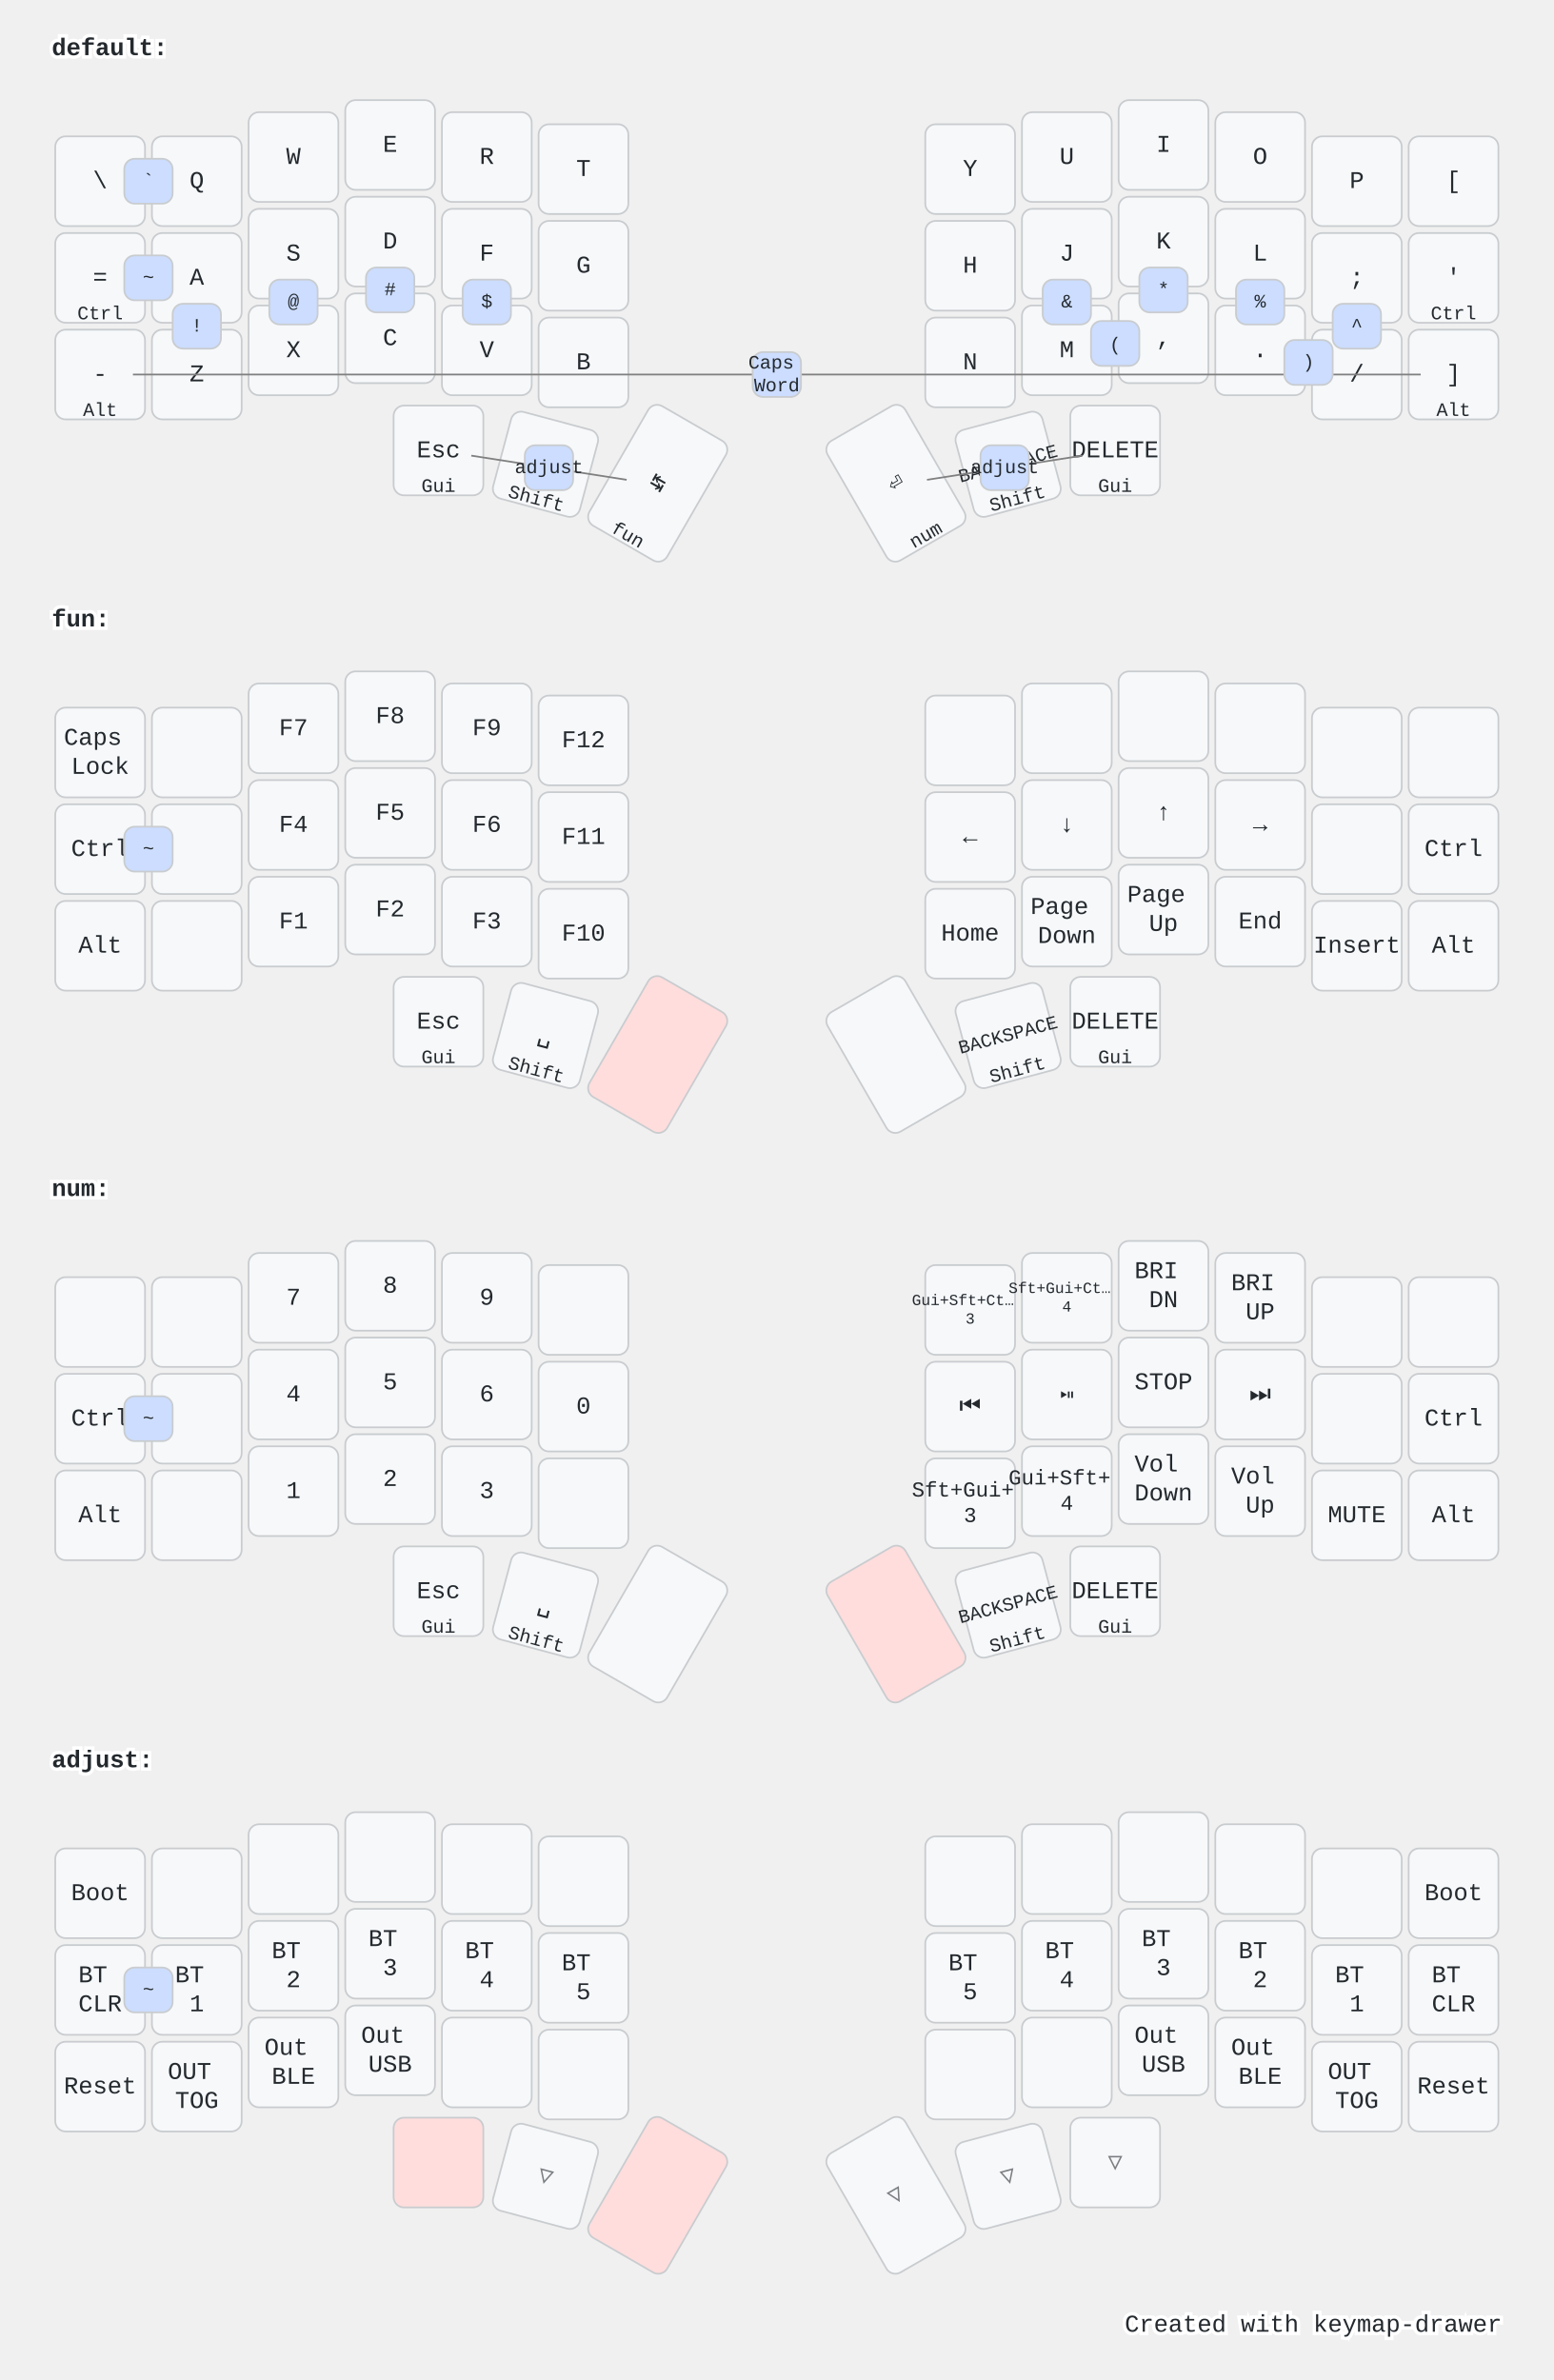
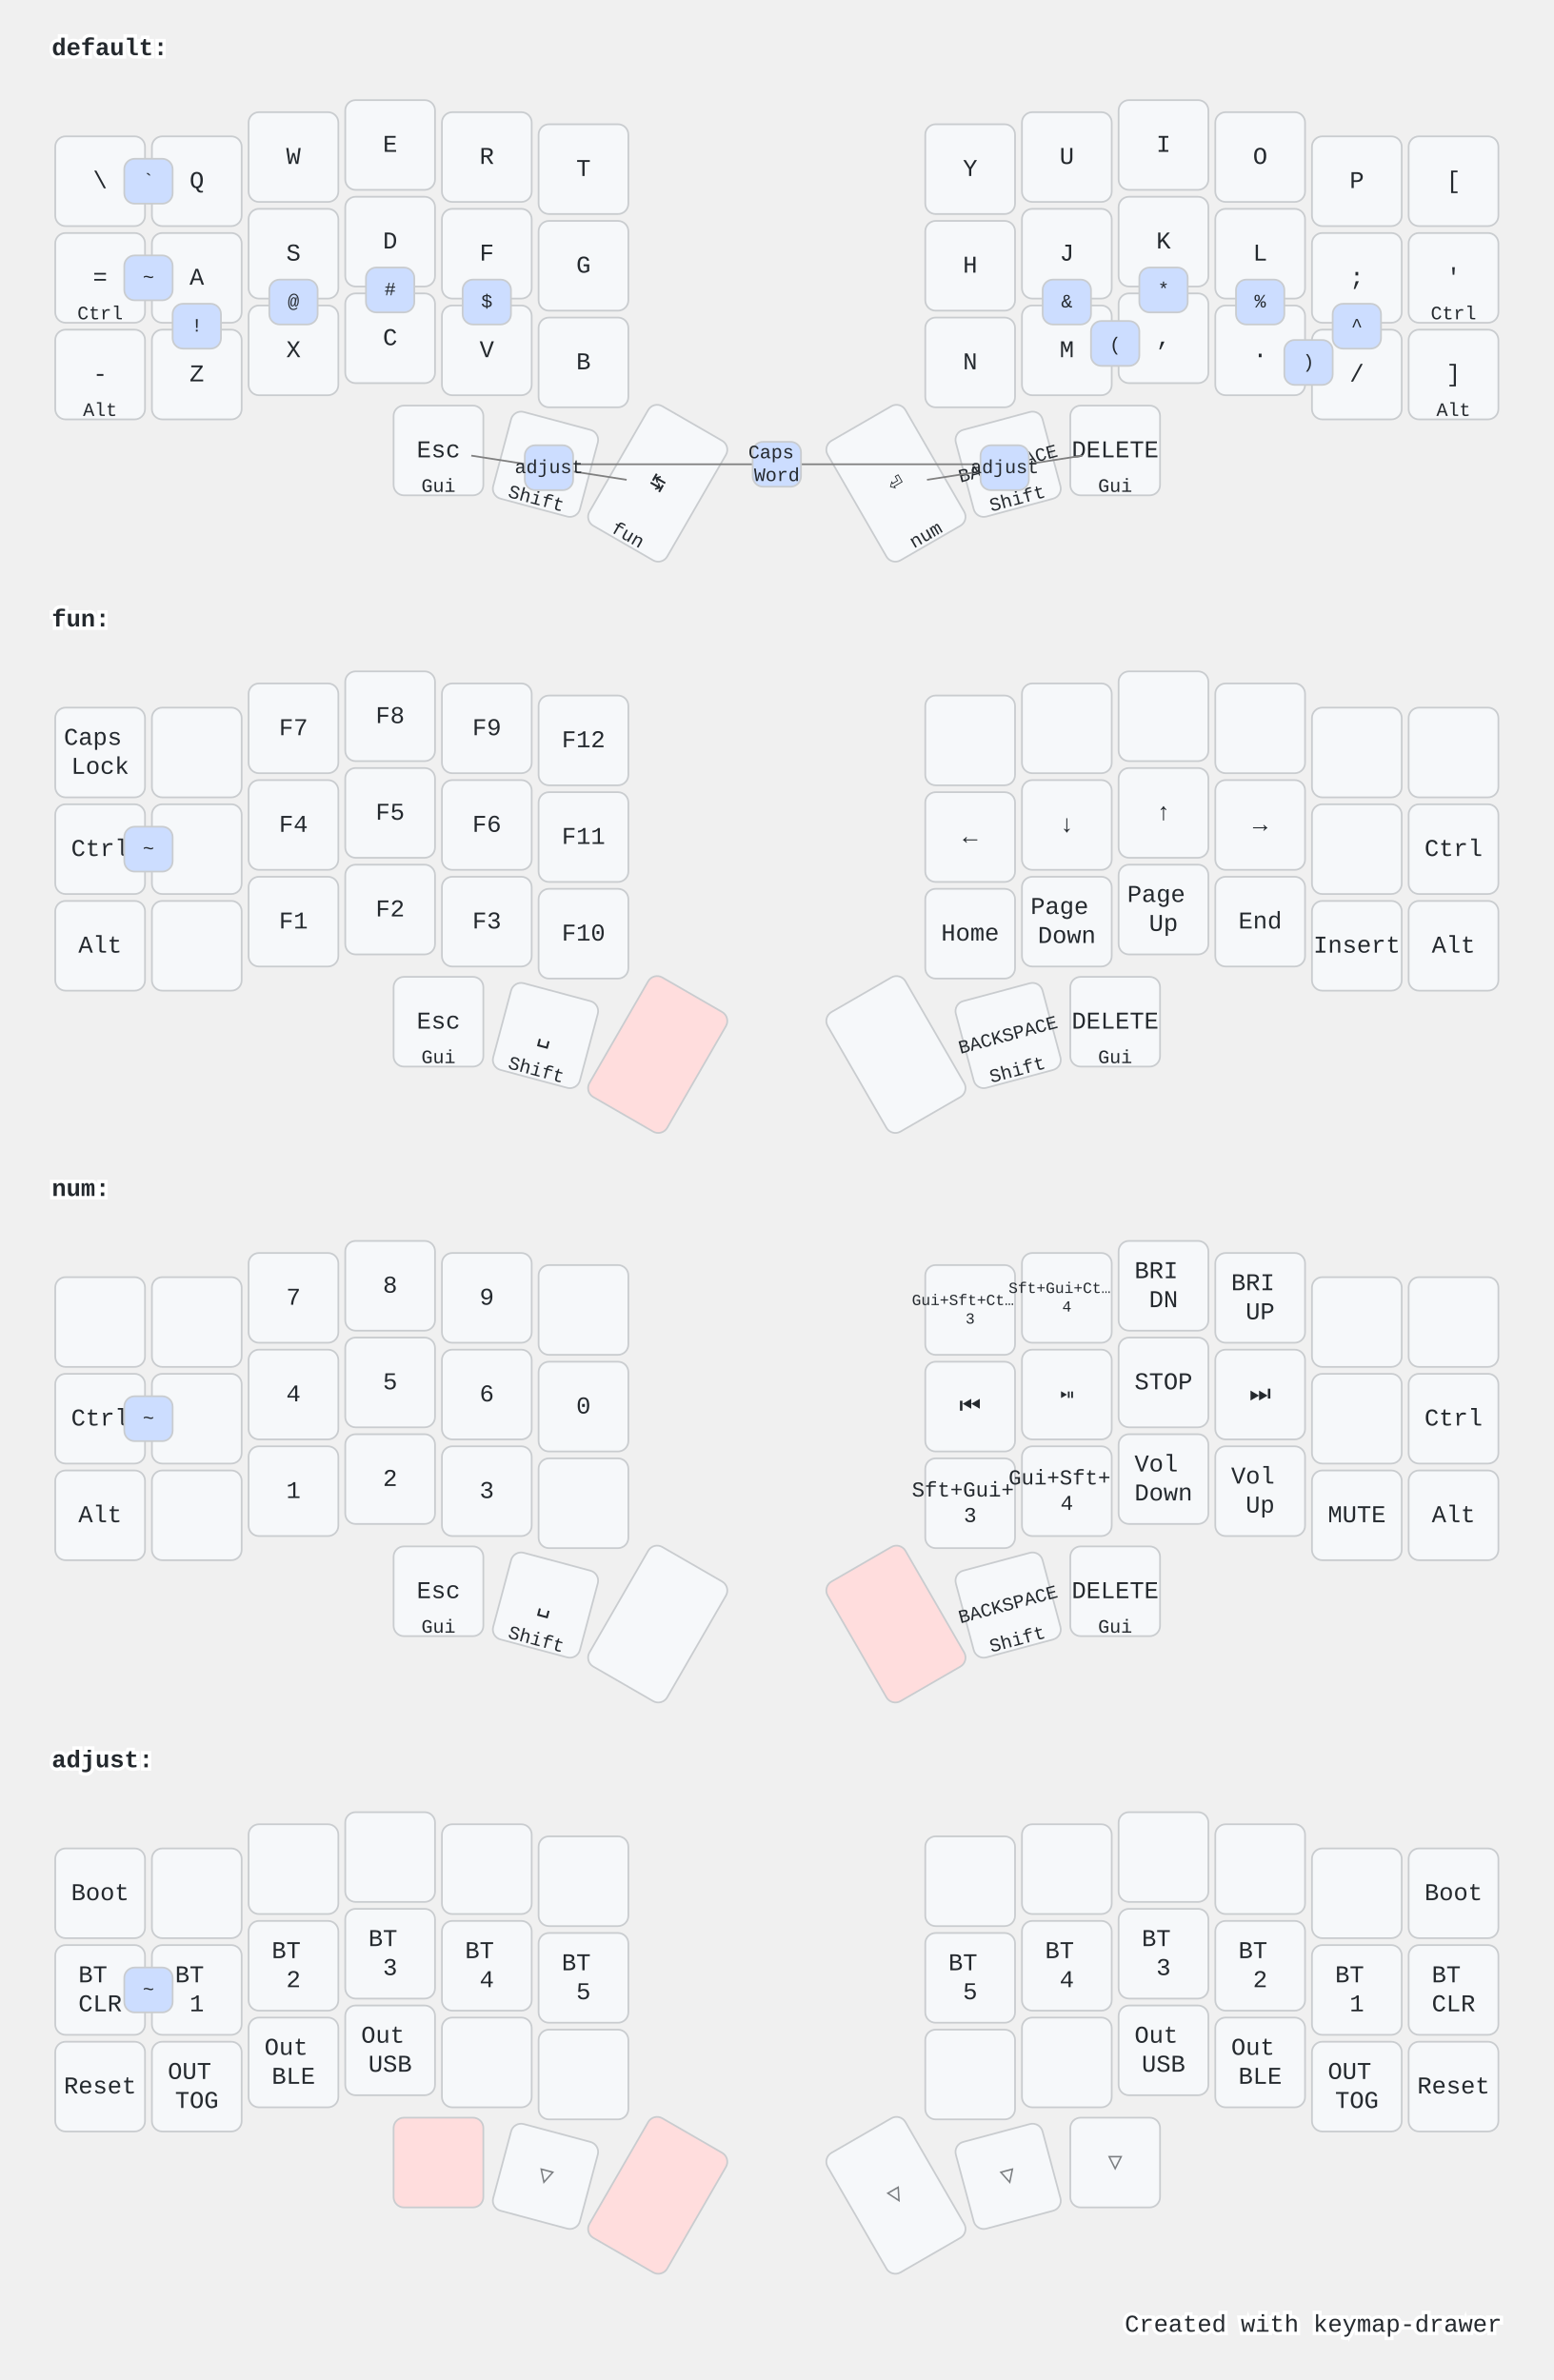
<svg xmlns="http://www.w3.org/2000/svg" width="900" height="1379" viewBox="0 0 900 1379" class="keymap">
  <style>/* inherit to force styles through use tags */
svg path {
    fill: inherit;
}

/* font and background color specifications */
svg.keymap {
    font-family: SFMono-Regular,Consolas,Liberation Mono,Menlo,monospace;
    font-size: 14px;
    font-kerning: normal;
    text-rendering: optimizeLegibility;
    fill: #24292e;
}

/* default key styling */
rect.key {
    fill: #f6f8fa;
}

rect.key, rect.combo {
    stroke: #c9cccf;
    stroke-width: 1;
}

/* default key side styling, only used is draw_key_sides is set */
rect.side {
    filter: brightness(90%);
}

/* color accent for combo boxes */
rect.combo, rect.combo-separate {
    fill: #cdf;
}

/* color accent for held keys */
rect.held, rect.combo.held {
    fill: #fdd;
}

/* color accent for ghost (optional) keys */
rect.ghost, rect.combo.ghost {
    stroke-dasharray: 4, 4;
    stroke-width: 2;
}

text {
    text-anchor: middle;
    dominant-baseline: middle;
}

/* styling for layer labels */
text.label {
    font-weight: bold;
    text-anchor: start;
    stroke: white;
    stroke-width: 4;
    paint-order: stroke;
}

/* styling for optional footer */
text.footer {
    text-anchor: end;
    dominant-baseline: auto;
    stroke: white;
    stroke-width: 4;
    paint-order: stroke;
}

/* styling for combo tap, and key hold/shifted label text */
text.combo, text.hold, text.shifted {
    font-size: 11px;
}

text.hold {
    text-anchor: middle;
    dominant-baseline: auto;
}

text.shifted {
    text-anchor: middle;
    dominant-baseline: hanging;
}

/* styling for hold/shifted label text in combo box */
text.combo.hold, text.combo.shifted {
    font-size: 8px;
}

/* lighter symbol for transparent keys */
text.trans {
    fill: #7b7e81;
}

/* styling for combo dendrons */
path.combo {
    stroke-width: 1;
    stroke: gray;
    fill: none;
}

/* Start Tabler Icons Cleanup */
/* cannot use height/width with glyphs */
.icon-tabler &gt; path {
    fill: inherit;
    stroke: inherit;
    stroke-width: 2;
}
/* hide tabler's default box */
.icon-tabler &gt; path[stroke="none"][fill="none"] {
    visibility: hidden;
}
/* End Tabler Icons Cleanup */

@media (prefers-color-scheme: dark) {
svg.keymap { fill: #d1d6db; }
rect.key { fill: #3f4750; }
rect.key, rect.combo { stroke: #60666c; }
rect.combo, rect.combo-separate { fill: #1f3d7a; }
rect.held, rect.combo.held { fill: #854747; }
text.label, text.footer { stroke: black; }
text.trans { fill: #7e8184; }
path.combo { stroke: #7f7f7f; }

}</style>
  <g transform="translate(30, 0)" class="layer-default">
    <text x="0" y="28" class="label">default:</text>
    <g transform="translate(0, 56)">
      <g transform="translate(28, 49)" class="key keypos-0">
        <rect rx="6" ry="6" x="-26" y="-26" width="52" height="52" class="key" />
        <text x="0" y="0" class="key tap">\</text>
      </g>
      <g transform="translate(84, 49)" class="key keypos-1">
        <rect rx="6" ry="6" x="-26" y="-26" width="52" height="52" class="key" />
        <text x="0" y="0" class="key tap">Q</text>
      </g>
      <g transform="translate(140, 35)" class="key keypos-2">
        <rect rx="6" ry="6" x="-26" y="-26" width="52" height="52" class="key" />
        <text x="0" y="0" class="key tap">W</text>
      </g>
      <g transform="translate(196, 28)" class="key keypos-3">
        <rect rx="6" ry="6" x="-26" y="-26" width="52" height="52" class="key" />
        <text x="0" y="0" class="key tap">E</text>
      </g>
      <g transform="translate(252, 35)" class="key keypos-4">
        <rect rx="6" ry="6" x="-26" y="-26" width="52" height="52" class="key" />
        <text x="0" y="0" class="key tap">R</text>
      </g>
      <g transform="translate(308, 42)" class="key keypos-5">
        <rect rx="6" ry="6" x="-26" y="-26" width="52" height="52" class="key" />
        <text x="0" y="0" class="key tap">T</text>
      </g>
      <g transform="translate(532, 42)" class="key keypos-6">
        <rect rx="6" ry="6" x="-26" y="-26" width="52" height="52" class="key" />
        <text x="0" y="0" class="key tap">Y</text>
      </g>
      <g transform="translate(588, 35)" class="key keypos-7">
        <rect rx="6" ry="6" x="-26" y="-26" width="52" height="52" class="key" />
        <text x="0" y="0" class="key tap">U</text>
      </g>
      <g transform="translate(644, 28)" class="key keypos-8">
        <rect rx="6" ry="6" x="-26" y="-26" width="52" height="52" class="key" />
        <text x="0" y="0" class="key tap">I</text>
      </g>
      <g transform="translate(700, 35)" class="key keypos-9">
        <rect rx="6" ry="6" x="-26" y="-26" width="52" height="52" class="key" />
        <text x="0" y="0" class="key tap">O</text>
      </g>
      <g transform="translate(756, 49)" class="key keypos-10">
        <rect rx="6" ry="6" x="-26" y="-26" width="52" height="52" class="key" />
        <text x="0" y="0" class="key tap">P</text>
      </g>
      <g transform="translate(812, 49)" class="key keypos-11">
        <rect rx="6" ry="6" x="-26" y="-26" width="52" height="52" class="key" />
        <text x="0" y="0" class="key tap">[</text>
      </g>
      <g transform="translate(28, 105)" class="key keypos-12">
        <rect rx="6" ry="6" x="-26" y="-26" width="52" height="52" class="key" />
        <text x="0" y="0" class="key tap">=</text>
        <text x="0" y="24" class="key hold">Ctrl</text>
      </g>
      <g transform="translate(84, 105)" class="key keypos-13">
        <rect rx="6" ry="6" x="-26" y="-26" width="52" height="52" class="key" />
        <text x="0" y="0" class="key tap">A</text>
      </g>
      <g transform="translate(140, 91)" class="key keypos-14">
        <rect rx="6" ry="6" x="-26" y="-26" width="52" height="52" class="key" />
        <text x="0" y="0" class="key tap">S</text>
      </g>
      <g transform="translate(196, 84)" class="key keypos-15">
        <rect rx="6" ry="6" x="-26" y="-26" width="52" height="52" class="key" />
        <text x="0" y="0" class="key tap">D</text>
      </g>
      <g transform="translate(252, 91)" class="key keypos-16">
        <rect rx="6" ry="6" x="-26" y="-26" width="52" height="52" class="key" />
        <text x="0" y="0" class="key tap">F</text>
      </g>
      <g transform="translate(308, 98)" class="key keypos-17">
        <rect rx="6" ry="6" x="-26" y="-26" width="52" height="52" class="key" />
        <text x="0" y="0" class="key tap">G</text>
      </g>
      <g transform="translate(532, 98)" class="key keypos-18">
        <rect rx="6" ry="6" x="-26" y="-26" width="52" height="52" class="key" />
        <text x="0" y="0" class="key tap">H</text>
      </g>
      <g transform="translate(588, 91)" class="key keypos-19">
        <rect rx="6" ry="6" x="-26" y="-26" width="52" height="52" class="key" />
        <text x="0" y="0" class="key tap">J</text>
      </g>
      <g transform="translate(644, 84)" class="key keypos-20">
        <rect rx="6" ry="6" x="-26" y="-26" width="52" height="52" class="key" />
        <text x="0" y="0" class="key tap">K</text>
      </g>
      <g transform="translate(700, 91)" class="key keypos-21">
        <rect rx="6" ry="6" x="-26" y="-26" width="52" height="52" class="key" />
        <text x="0" y="0" class="key tap">L</text>
      </g>
      <g transform="translate(756, 105)" class="key keypos-22">
        <rect rx="6" ry="6" x="-26" y="-26" width="52" height="52" class="key" />
        <text x="0" y="0" class="key tap">;</text>
      </g>
      <g transform="translate(812, 105)" class="key keypos-23">
        <rect rx="6" ry="6" x="-26" y="-26" width="52" height="52" class="key" />
        <text x="0" y="0" class="key tap">'</text>
        <text x="0" y="24" class="key hold">Ctrl</text>
      </g>
      <g transform="translate(28, 161)" class="key keypos-24">
        <rect rx="6" ry="6" x="-26" y="-26" width="52" height="52" class="key" />
        <text x="0" y="0" class="key tap">-</text>
        <text x="0" y="24" class="key hold">Alt</text>
      </g>
      <g transform="translate(84, 161)" class="key keypos-25">
        <rect rx="6" ry="6" x="-26" y="-26" width="52" height="52" class="key" />
        <text x="0" y="0" class="key tap">Z</text>
      </g>
      <g transform="translate(140, 147)" class="key keypos-26">
        <rect rx="6" ry="6" x="-26" y="-26" width="52" height="52" class="key" />
        <text x="0" y="0" class="key tap">X</text>
      </g>
      <g transform="translate(196, 140)" class="key keypos-27">
        <rect rx="6" ry="6" x="-26" y="-26" width="52" height="52" class="key" />
        <text x="0" y="0" class="key tap">C</text>
      </g>
      <g transform="translate(252, 147)" class="key keypos-28">
        <rect rx="6" ry="6" x="-26" y="-26" width="52" height="52" class="key" />
        <text x="0" y="0" class="key tap">V</text>
      </g>
      <g transform="translate(308, 154)" class="key keypos-29">
        <rect rx="6" ry="6" x="-26" y="-26" width="52" height="52" class="key" />
        <text x="0" y="0" class="key tap">B</text>
      </g>
      <g transform="translate(532, 154)" class="key keypos-30">
        <rect rx="6" ry="6" x="-26" y="-26" width="52" height="52" class="key" />
        <text x="0" y="0" class="key tap">N</text>
      </g>
      <g transform="translate(588, 147)" class="key keypos-31">
        <rect rx="6" ry="6" x="-26" y="-26" width="52" height="52" class="key" />
        <text x="0" y="0" class="key tap">M</text>
      </g>
      <g transform="translate(644, 140)" class="key keypos-32">
        <rect rx="6" ry="6" x="-26" y="-26" width="52" height="52" class="key" />
        <text x="0" y="0" class="key tap">,</text>
      </g>
      <g transform="translate(700, 147)" class="key keypos-33">
        <rect rx="6" ry="6" x="-26" y="-26" width="52" height="52" class="key" />
        <text x="0" y="0" class="key tap">.</text>
      </g>
      <g transform="translate(756, 161)" class="key keypos-34">
        <rect rx="6" ry="6" x="-26" y="-26" width="52" height="52" class="key" />
        <text x="0" y="0" class="key tap">/</text>
      </g>
      <g transform="translate(812, 161)" class="key keypos-35">
        <rect rx="6" ry="6" x="-26" y="-26" width="52" height="52" class="key" />
        <text x="0" y="0" class="key tap">]</text>
        <text x="0" y="24" class="key hold">Alt</text>
      </g>
      <g transform="translate(224, 205)" class="key keypos-36">
        <rect rx="6" ry="6" x="-26" y="-26" width="52" height="52" class="key" />
        <text x="0" y="0" class="key tap">Esc</text>
        <text x="0" y="24" class="key hold">Gui</text>
      </g>
      <g transform="translate(286, 213) rotate(15.0)" class="key keypos-37">
        <rect rx="6" ry="6" x="-26" y="-26" width="52" height="52" class="key" />
        <text x="0" y="0" class="key tap">␣</text>
        <text x="0" y="24" class="key hold">Shift</text>
      </g>
      <g transform="translate(351, 224) rotate(30.0)" class="key keypos-38">
        <rect rx="6" ry="6" x="-26" y="-40" width="52" height="80" class="key" />
        <text x="0" y="0" class="key tap">↹</text>
        <text x="0" y="38" class="key hold">fun</text>
      </g>
      <g transform="translate(489, 224) rotate(-30.0)" class="key keypos-39">
        <rect rx="6" ry="6" x="-26" y="-40" width="52" height="80" class="key" />
        <text x="0" y="0" class="key tap">⏎</text>
        <text x="0" y="38" class="key hold">num</text>
      </g>
      <g transform="translate(554, 213) rotate(-15.0)" class="key keypos-40">
        <rect rx="6" ry="6" x="-26" y="-26" width="52" height="52" class="key" />
        <text x="0" y="0" class="key tap">
          <tspan style="font-size: 78%">BACKSPACE</tspan>
        </text>
        <text x="0" y="24" class="key hold">Shift</text>
      </g>
      <g transform="translate(616, 205)" class="key keypos-41">
        <rect rx="6" ry="6" x="-26" y="-26" width="52" height="52" class="key" />
        <text x="0" y="0" class="key tap">DELETE</text>
        <text x="0" y="24" class="key hold">Gui</text>
      </g>
      <g class="combo combopos-0">
-         <path d="M420,161 l-373,0" class="combo" />
-         <path d="M420,161 l373,0" class="combo" />
-         <rect rx="6" ry="6" x="406" y="148" width="28" height="26" class="combo" />
-         <text x="420" y="161" class="combo tap">
+         <path d="M420,213 l-116,0" class="combo" />
+         <path d="M420,213 l116,0" class="combo" />
+         <rect rx="6" ry="6" x="406" y="200" width="28" height="26" class="combo" />
+         <text x="420" y="213" class="combo tap">
          <tspan x="420" dy="-0.6em">Caps</tspan>
          <tspan x="420" dy="1.2em">Word</tspan>
        </text>
      </g>
      <g class="combo combopos-1">
        <rect rx="6" ry="6" x="70" y="120" width="28" height="26" class="combo" />
        <text x="84" y="133" class="combo tap">!</text>
      </g>
      <g class="combo combopos-2">
        <rect rx="6" ry="6" x="126" y="106" width="28" height="26" class="combo" />
        <text x="140" y="119" class="combo tap">@</text>
      </g>
      <g class="combo combopos-3">
        <rect rx="6" ry="6" x="182" y="99" width="28" height="26" class="combo" />
        <text x="196" y="112" class="combo tap">#</text>
      </g>
      <g class="combo combopos-4">
        <rect rx="6" ry="6" x="238" y="106" width="28" height="26" class="combo" />
        <text x="252" y="119" class="combo tap">$</text>
      </g>
      <g class="combo combopos-5">
        <rect rx="6" ry="6" x="686" y="106" width="28" height="26" class="combo" />
        <text x="700" y="119" class="combo tap">%</text>
      </g>
      <g class="combo combopos-6">
        <rect rx="6" ry="6" x="742" y="120" width="28" height="26" class="combo" />
        <text x="756" y="133" class="combo tap">^</text>
      </g>
      <g class="combo combopos-7">
        <rect rx="6" ry="6" x="574" y="106" width="28" height="26" class="combo" />
        <text x="588" y="119" class="combo tap">&amp;</text>
      </g>
      <g class="combo combopos-8">
        <rect rx="6" ry="6" x="630" y="99" width="28" height="26" class="combo" />
        <text x="644" y="112" class="combo tap">*</text>
      </g>
      <g class="combo combopos-9">
        <rect rx="6" ry="6" x="602" y="130" width="28" height="26" class="combo" />
        <text x="616" y="144" class="combo tap">(</text>
      </g>
      <g class="combo combopos-10">
        <rect rx="6" ry="6" x="714" y="141" width="28" height="26" class="combo" />
        <text x="728" y="154" class="combo tap">)</text>
      </g>
      <g class="combo combopos-11">
        <path d="M288,215 l45,7" class="combo" />
        <path d="M288,215 l-45,-7" class="combo" />
        <rect rx="6" ry="6" x="274" y="202" width="28" height="26" class="combo" />
        <text x="288" y="215" class="combo tap">adjust</text>
      </g>
      <g class="combo combopos-12">
        <path d="M552,215 l-45,7" class="combo" />
        <path d="M552,215 l45,-7" class="combo" />
        <rect rx="6" ry="6" x="538" y="202" width="28" height="26" class="combo" />
        <text x="552" y="215" class="combo tap">adjust</text>
      </g>
      <g class="combo combopos-13">
        <rect rx="6" ry="6" x="42" y="36" width="28" height="26" class="combo" />
        <text x="56" y="49" class="combo tap">`</text>
      </g>
      <g class="combo combopos-14">
        <rect rx="6" ry="6" x="42" y="92" width="28" height="26" class="combo" />
        <text x="56" y="105" class="combo tap">~</text>
      </g>
    </g>
  </g>
  <g transform="translate(30, 331)" class="layer-fun">
    <text x="0" y="28" class="label">fun:</text>
    <g transform="translate(0, 56)">
      <g transform="translate(28, 49)" class="key keypos-0">
        <rect rx="6" ry="6" x="-26" y="-26" width="52" height="52" class="key" />
        <text x="0" y="0" class="key tap">
          <tspan x="0" dy="-0.6em">Caps</tspan>
          <tspan x="0" dy="1.2em">Lock</tspan>
        </text>
      </g>
      <g transform="translate(84, 49)" class="key keypos-1">
        <rect rx="6" ry="6" x="-26" y="-26" width="52" height="52" class="key" />
      </g>
      <g transform="translate(140, 35)" class="key keypos-2">
        <rect rx="6" ry="6" x="-26" y="-26" width="52" height="52" class="key" />
        <text x="0" y="0" class="key tap">F7</text>
      </g>
      <g transform="translate(196, 28)" class="key keypos-3">
        <rect rx="6" ry="6" x="-26" y="-26" width="52" height="52" class="key" />
        <text x="0" y="0" class="key tap">F8</text>
      </g>
      <g transform="translate(252, 35)" class="key keypos-4">
        <rect rx="6" ry="6" x="-26" y="-26" width="52" height="52" class="key" />
        <text x="0" y="0" class="key tap">F9</text>
      </g>
      <g transform="translate(308, 42)" class="key keypos-5">
        <rect rx="6" ry="6" x="-26" y="-26" width="52" height="52" class="key" />
        <text x="0" y="0" class="key tap">F12</text>
      </g>
      <g transform="translate(532, 42)" class="key keypos-6">
        <rect rx="6" ry="6" x="-26" y="-26" width="52" height="52" class="key" />
      </g>
      <g transform="translate(588, 35)" class="key keypos-7">
        <rect rx="6" ry="6" x="-26" y="-26" width="52" height="52" class="key" />
      </g>
      <g transform="translate(644, 28)" class="key keypos-8">
        <rect rx="6" ry="6" x="-26" y="-26" width="52" height="52" class="key" />
      </g>
      <g transform="translate(700, 35)" class="key keypos-9">
        <rect rx="6" ry="6" x="-26" y="-26" width="52" height="52" class="key" />
      </g>
      <g transform="translate(756, 49)" class="key keypos-10">
        <rect rx="6" ry="6" x="-26" y="-26" width="52" height="52" class="key" />
      </g>
      <g transform="translate(812, 49)" class="key keypos-11">
        <rect rx="6" ry="6" x="-26" y="-26" width="52" height="52" class="key" />
      </g>
      <g transform="translate(28, 105)" class="key keypos-12">
        <rect rx="6" ry="6" x="-26" y="-26" width="52" height="52" class="key" />
        <text x="0" y="0" class="key tap">Ctrl</text>
      </g>
      <g transform="translate(84, 105)" class="key keypos-13">
        <rect rx="6" ry="6" x="-26" y="-26" width="52" height="52" class="key" />
      </g>
      <g transform="translate(140, 91)" class="key keypos-14">
        <rect rx="6" ry="6" x="-26" y="-26" width="52" height="52" class="key" />
        <text x="0" y="0" class="key tap">F4</text>
      </g>
      <g transform="translate(196, 84)" class="key keypos-15">
        <rect rx="6" ry="6" x="-26" y="-26" width="52" height="52" class="key" />
        <text x="0" y="0" class="key tap">F5</text>
      </g>
      <g transform="translate(252, 91)" class="key keypos-16">
        <rect rx="6" ry="6" x="-26" y="-26" width="52" height="52" class="key" />
        <text x="0" y="0" class="key tap">F6</text>
      </g>
      <g transform="translate(308, 98)" class="key keypos-17">
        <rect rx="6" ry="6" x="-26" y="-26" width="52" height="52" class="key" />
        <text x="0" y="0" class="key tap">F11</text>
      </g>
      <g transform="translate(532, 98)" class="key keypos-18">
        <rect rx="6" ry="6" x="-26" y="-26" width="52" height="52" class="key" />
        <text x="0" y="0" class="key tap">←</text>
      </g>
      <g transform="translate(588, 91)" class="key keypos-19">
        <rect rx="6" ry="6" x="-26" y="-26" width="52" height="52" class="key" />
        <text x="0" y="0" class="key tap">↓</text>
      </g>
      <g transform="translate(644, 84)" class="key keypos-20">
        <rect rx="6" ry="6" x="-26" y="-26" width="52" height="52" class="key" />
        <text x="0" y="0" class="key tap">↑</text>
      </g>
      <g transform="translate(700, 91)" class="key keypos-21">
        <rect rx="6" ry="6" x="-26" y="-26" width="52" height="52" class="key" />
        <text x="0" y="0" class="key tap">→</text>
      </g>
      <g transform="translate(756, 105)" class="key keypos-22">
        <rect rx="6" ry="6" x="-26" y="-26" width="52" height="52" class="key" />
      </g>
      <g transform="translate(812, 105)" class="key keypos-23">
        <rect rx="6" ry="6" x="-26" y="-26" width="52" height="52" class="key" />
        <text x="0" y="0" class="key tap">Ctrl</text>
      </g>
      <g transform="translate(28, 161)" class="key keypos-24">
        <rect rx="6" ry="6" x="-26" y="-26" width="52" height="52" class="key" />
        <text x="0" y="0" class="key tap">Alt</text>
      </g>
      <g transform="translate(84, 161)" class="key keypos-25">
        <rect rx="6" ry="6" x="-26" y="-26" width="52" height="52" class="key" />
      </g>
      <g transform="translate(140, 147)" class="key keypos-26">
        <rect rx="6" ry="6" x="-26" y="-26" width="52" height="52" class="key" />
        <text x="0" y="0" class="key tap">F1</text>
      </g>
      <g transform="translate(196, 140)" class="key keypos-27">
        <rect rx="6" ry="6" x="-26" y="-26" width="52" height="52" class="key" />
        <text x="0" y="0" class="key tap">F2</text>
      </g>
      <g transform="translate(252, 147)" class="key keypos-28">
        <rect rx="6" ry="6" x="-26" y="-26" width="52" height="52" class="key" />
        <text x="0" y="0" class="key tap">F3</text>
      </g>
      <g transform="translate(308, 154)" class="key keypos-29">
        <rect rx="6" ry="6" x="-26" y="-26" width="52" height="52" class="key" />
        <text x="0" y="0" class="key tap">F10</text>
      </g>
      <g transform="translate(532, 154)" class="key keypos-30">
        <rect rx="6" ry="6" x="-26" y="-26" width="52" height="52" class="key" />
        <text x="0" y="0" class="key tap">Home</text>
      </g>
      <g transform="translate(588, 147)" class="key keypos-31">
        <rect rx="6" ry="6" x="-26" y="-26" width="52" height="52" class="key" />
        <text x="0" y="0" class="key tap">
          <tspan x="0" dy="-0.6em">Page</tspan>
          <tspan x="0" dy="1.2em">Down</tspan>
        </text>
      </g>
      <g transform="translate(644, 140)" class="key keypos-32">
        <rect rx="6" ry="6" x="-26" y="-26" width="52" height="52" class="key" />
        <text x="0" y="0" class="key tap">
          <tspan x="0" dy="-0.6em">Page</tspan>
          <tspan x="0" dy="1.2em">Up</tspan>
        </text>
      </g>
      <g transform="translate(700, 147)" class="key keypos-33">
        <rect rx="6" ry="6" x="-26" y="-26" width="52" height="52" class="key" />
        <text x="0" y="0" class="key tap">End</text>
      </g>
      <g transform="translate(756, 161)" class="key keypos-34">
        <rect rx="6" ry="6" x="-26" y="-26" width="52" height="52" class="key" />
        <text x="0" y="0" class="key tap">Insert</text>
      </g>
      <g transform="translate(812, 161)" class="key keypos-35">
        <rect rx="6" ry="6" x="-26" y="-26" width="52" height="52" class="key" />
        <text x="0" y="0" class="key tap">Alt</text>
      </g>
      <g transform="translate(224, 205)" class="key keypos-36">
        <rect rx="6" ry="6" x="-26" y="-26" width="52" height="52" class="key" />
        <text x="0" y="0" class="key tap">Esc</text>
        <text x="0" y="24" class="key hold">Gui</text>
      </g>
      <g transform="translate(286, 213) rotate(15.0)" class="key keypos-37">
        <rect rx="6" ry="6" x="-26" y="-26" width="52" height="52" class="key" />
        <text x="0" y="0" class="key tap">␣</text>
        <text x="0" y="24" class="key hold">Shift</text>
      </g>
      <g transform="translate(351, 224) rotate(30.0)" class="key held keypos-38">
        <rect rx="6" ry="6" x="-26" y="-40" width="52" height="80" class="key held" />
      </g>
      <g transform="translate(489, 224) rotate(-30.0)" class="key keypos-39">
        <rect rx="6" ry="6" x="-26" y="-40" width="52" height="80" class="key" />
      </g>
      <g transform="translate(554, 213) rotate(-15.0)" class="key keypos-40">
        <rect rx="6" ry="6" x="-26" y="-26" width="52" height="52" class="key" />
        <text x="0" y="0" class="key tap">
          <tspan style="font-size: 78%">BACKSPACE</tspan>
        </text>
        <text x="0" y="24" class="key hold">Shift</text>
      </g>
      <g transform="translate(616, 205)" class="key keypos-41">
        <rect rx="6" ry="6" x="-26" y="-26" width="52" height="52" class="key" />
        <text x="0" y="0" class="key tap">DELETE</text>
        <text x="0" y="24" class="key hold">Gui</text>
      </g>
      <g class="combo combopos-0">
        <rect rx="6" ry="6" x="42" y="92" width="28" height="26" class="combo" />
        <text x="56" y="105" class="combo tap">~</text>
      </g>
    </g>
  </g>
  <g transform="translate(30, 661)" class="layer-num">
    <text x="0" y="28" class="label">num:</text>
    <g transform="translate(0, 56)">
      <g transform="translate(28, 49)" class="key keypos-0">
        <rect rx="6" ry="6" x="-26" y="-26" width="52" height="52" class="key" />
      </g>
      <g transform="translate(84, 49)" class="key keypos-1">
        <rect rx="6" ry="6" x="-26" y="-26" width="52" height="52" class="key" />
      </g>
      <g transform="translate(140, 35)" class="key keypos-2">
        <rect rx="6" ry="6" x="-26" y="-26" width="52" height="52" class="key" />
        <text x="0" y="0" class="key tap">7</text>
      </g>
      <g transform="translate(196, 28)" class="key keypos-3">
        <rect rx="6" ry="6" x="-26" y="-26" width="52" height="52" class="key" />
        <text x="0" y="0" class="key tap">8</text>
      </g>
      <g transform="translate(252, 35)" class="key keypos-4">
        <rect rx="6" ry="6" x="-26" y="-26" width="52" height="52" class="key" />
        <text x="0" y="0" class="key tap">9</text>
      </g>
      <g transform="translate(308, 42)" class="key keypos-5">
        <rect rx="6" ry="6" x="-26" y="-26" width="52" height="52" class="key" />
      </g>
      <g transform="translate(532, 42)" class="key keypos-6">
        <rect rx="6" ry="6" x="-26" y="-26" width="52" height="52" class="key" />
        <text x="0" y="0" class="key tap">
          <tspan x="0" dy="-0.6em" style="font-size: 64%">Gui+Sft+Ct…</tspan>
          <tspan x="0" dy="1.2em" style="font-size: 64%">3</tspan>
        </text>
      </g>
      <g transform="translate(588, 35)" class="key keypos-7">
        <rect rx="6" ry="6" x="-26" y="-26" width="52" height="52" class="key" />
        <text x="0" y="0" class="key tap">
          <tspan x="0" dy="-0.6em" style="font-size: 64%">Sft+Gui+Ct…</tspan>
          <tspan x="0" dy="1.2em" style="font-size: 64%">4</tspan>
        </text>
      </g>
      <g transform="translate(644, 28)" class="key keypos-8">
        <rect rx="6" ry="6" x="-26" y="-26" width="52" height="52" class="key" />
        <text x="0" y="0" class="key tap">
          <tspan x="0" dy="-0.6em">BRI</tspan>
          <tspan x="0" dy="1.2em">DN</tspan>
        </text>
      </g>
      <g transform="translate(700, 35)" class="key keypos-9">
        <rect rx="6" ry="6" x="-26" y="-26" width="52" height="52" class="key" />
        <text x="0" y="0" class="key tap">
          <tspan x="0" dy="-0.6em">BRI</tspan>
          <tspan x="0" dy="1.2em">UP</tspan>
        </text>
      </g>
      <g transform="translate(756, 49)" class="key keypos-10">
        <rect rx="6" ry="6" x="-26" y="-26" width="52" height="52" class="key" />
      </g>
      <g transform="translate(812, 49)" class="key keypos-11">
        <rect rx="6" ry="6" x="-26" y="-26" width="52" height="52" class="key" />
      </g>
      <g transform="translate(28, 105)" class="key keypos-12">
        <rect rx="6" ry="6" x="-26" y="-26" width="52" height="52" class="key" />
        <text x="0" y="0" class="key tap">Ctrl</text>
      </g>
      <g transform="translate(84, 105)" class="key keypos-13">
        <rect rx="6" ry="6" x="-26" y="-26" width="52" height="52" class="key" />
      </g>
      <g transform="translate(140, 91)" class="key keypos-14">
        <rect rx="6" ry="6" x="-26" y="-26" width="52" height="52" class="key" />
        <text x="0" y="0" class="key tap">4</text>
      </g>
      <g transform="translate(196, 84)" class="key keypos-15">
        <rect rx="6" ry="6" x="-26" y="-26" width="52" height="52" class="key" />
        <text x="0" y="0" class="key tap">5</text>
      </g>
      <g transform="translate(252, 91)" class="key keypos-16">
        <rect rx="6" ry="6" x="-26" y="-26" width="52" height="52" class="key" />
        <text x="0" y="0" class="key tap">6</text>
      </g>
      <g transform="translate(308, 98)" class="key keypos-17">
        <rect rx="6" ry="6" x="-26" y="-26" width="52" height="52" class="key" />
        <text x="0" y="0" class="key tap">0</text>
      </g>
      <g transform="translate(532, 98)" class="key keypos-18">
        <rect rx="6" ry="6" x="-26" y="-26" width="52" height="52" class="key" />
        <text x="0" y="0" class="key tap">⏮️</text>
      </g>
      <g transform="translate(588, 91)" class="key keypos-19">
        <rect rx="6" ry="6" x="-26" y="-26" width="52" height="52" class="key" />
        <text x="0" y="0" class="key tap">⏯</text>
      </g>
      <g transform="translate(644, 84)" class="key keypos-20">
        <rect rx="6" ry="6" x="-26" y="-26" width="52" height="52" class="key" />
        <text x="0" y="0" class="key tap">STOP</text>
      </g>
      <g transform="translate(700, 91)" class="key keypos-21">
        <rect rx="6" ry="6" x="-26" y="-26" width="52" height="52" class="key" />
        <text x="0" y="0" class="key tap">⏭️</text>
      </g>
      <g transform="translate(756, 105)" class="key keypos-22">
        <rect rx="6" ry="6" x="-26" y="-26" width="52" height="52" class="key" />
      </g>
      <g transform="translate(812, 105)" class="key keypos-23">
        <rect rx="6" ry="6" x="-26" y="-26" width="52" height="52" class="key" />
        <text x="0" y="0" class="key tap">Ctrl</text>
      </g>
      <g transform="translate(28, 161)" class="key keypos-24">
        <rect rx="6" ry="6" x="-26" y="-26" width="52" height="52" class="key" />
        <text x="0" y="0" class="key tap">Alt</text>
      </g>
      <g transform="translate(84, 161)" class="key keypos-25">
        <rect rx="6" ry="6" x="-26" y="-26" width="52" height="52" class="key" />
      </g>
      <g transform="translate(140, 147)" class="key keypos-26">
        <rect rx="6" ry="6" x="-26" y="-26" width="52" height="52" class="key" />
        <text x="0" y="0" class="key tap">1</text>
      </g>
      <g transform="translate(196, 140)" class="key keypos-27">
        <rect rx="6" ry="6" x="-26" y="-26" width="52" height="52" class="key" />
        <text x="0" y="0" class="key tap">2</text>
      </g>
      <g transform="translate(252, 147)" class="key keypos-28">
        <rect rx="6" ry="6" x="-26" y="-26" width="52" height="52" class="key" />
        <text x="0" y="0" class="key tap">3</text>
      </g>
      <g transform="translate(308, 154)" class="key keypos-29">
        <rect rx="6" ry="6" x="-26" y="-26" width="52" height="52" class="key" />
      </g>
      <g transform="translate(532, 154)" class="key keypos-30">
        <rect rx="6" ry="6" x="-26" y="-26" width="52" height="52" class="key" />
        <text x="0" y="0" class="key tap">
          <tspan x="0" dy="-0.6em" style="font-size: 88%">Sft+Gui+</tspan>
          <tspan x="0" dy="1.2em" style="font-size: 88%">3</tspan>
        </text>
      </g>
      <g transform="translate(588, 147)" class="key keypos-31">
        <rect rx="6" ry="6" x="-26" y="-26" width="52" height="52" class="key" />
        <text x="0" y="0" class="key tap">
          <tspan x="0" dy="-0.6em" style="font-size: 88%">Gui+Sft+</tspan>
          <tspan x="0" dy="1.2em" style="font-size: 88%">4</tspan>
        </text>
      </g>
      <g transform="translate(644, 140)" class="key keypos-32">
        <rect rx="6" ry="6" x="-26" y="-26" width="52" height="52" class="key" />
        <text x="0" y="0" class="key tap">
          <tspan x="0" dy="-0.6em">Vol</tspan>
          <tspan x="0" dy="1.2em">Down</tspan>
        </text>
      </g>
      <g transform="translate(700, 147)" class="key keypos-33">
        <rect rx="6" ry="6" x="-26" y="-26" width="52" height="52" class="key" />
        <text x="0" y="0" class="key tap">
          <tspan x="0" dy="-0.6em">Vol</tspan>
          <tspan x="0" dy="1.2em">Up</tspan>
        </text>
      </g>
      <g transform="translate(756, 161)" class="key keypos-34">
        <rect rx="6" ry="6" x="-26" y="-26" width="52" height="52" class="key" />
        <text x="0" y="0" class="key tap">MUTE</text>
      </g>
      <g transform="translate(812, 161)" class="key keypos-35">
        <rect rx="6" ry="6" x="-26" y="-26" width="52" height="52" class="key" />
        <text x="0" y="0" class="key tap">Alt</text>
      </g>
      <g transform="translate(224, 205)" class="key keypos-36">
        <rect rx="6" ry="6" x="-26" y="-26" width="52" height="52" class="key" />
        <text x="0" y="0" class="key tap">Esc</text>
        <text x="0" y="24" class="key hold">Gui</text>
      </g>
      <g transform="translate(286, 213) rotate(15.0)" class="key keypos-37">
        <rect rx="6" ry="6" x="-26" y="-26" width="52" height="52" class="key" />
        <text x="0" y="0" class="key tap">␣</text>
        <text x="0" y="24" class="key hold">Shift</text>
      </g>
      <g transform="translate(351, 224) rotate(30.0)" class="key keypos-38">
        <rect rx="6" ry="6" x="-26" y="-40" width="52" height="80" class="key" />
      </g>
      <g transform="translate(489, 224) rotate(-30.0)" class="key held keypos-39">
        <rect rx="6" ry="6" x="-26" y="-40" width="52" height="80" class="key held" />
      </g>
      <g transform="translate(554, 213) rotate(-15.0)" class="key keypos-40">
        <rect rx="6" ry="6" x="-26" y="-26" width="52" height="52" class="key" />
        <text x="0" y="0" class="key tap">
          <tspan style="font-size: 78%">BACKSPACE</tspan>
        </text>
        <text x="0" y="24" class="key hold">Shift</text>
      </g>
      <g transform="translate(616, 205)" class="key keypos-41">
        <rect rx="6" ry="6" x="-26" y="-26" width="52" height="52" class="key" />
        <text x="0" y="0" class="key tap">DELETE</text>
        <text x="0" y="24" class="key hold">Gui</text>
      </g>
      <g class="combo combopos-0">
        <rect rx="6" ry="6" x="42" y="92" width="28" height="26" class="combo" />
        <text x="56" y="105" class="combo tap">~</text>
      </g>
    </g>
  </g>
  <g transform="translate(30, 992)" class="layer-adjust">
    <text x="0" y="28" class="label">adjust:</text>
    <g transform="translate(0, 56)">
      <g transform="translate(28, 49)" class="key keypos-0">
        <rect rx="6" ry="6" x="-26" y="-26" width="52" height="52" class="key" />
        <text x="0" y="0" class="key tap">Boot</text>
      </g>
      <g transform="translate(84, 49)" class="key keypos-1">
        <rect rx="6" ry="6" x="-26" y="-26" width="52" height="52" class="key" />
      </g>
      <g transform="translate(140, 35)" class="key keypos-2">
        <rect rx="6" ry="6" x="-26" y="-26" width="52" height="52" class="key" />
      </g>
      <g transform="translate(196, 28)" class="key keypos-3">
        <rect rx="6" ry="6" x="-26" y="-26" width="52" height="52" class="key" />
      </g>
      <g transform="translate(252, 35)" class="key keypos-4">
        <rect rx="6" ry="6" x="-26" y="-26" width="52" height="52" class="key" />
      </g>
      <g transform="translate(308, 42)" class="key keypos-5">
        <rect rx="6" ry="6" x="-26" y="-26" width="52" height="52" class="key" />
      </g>
      <g transform="translate(532, 42)" class="key keypos-6">
        <rect rx="6" ry="6" x="-26" y="-26" width="52" height="52" class="key" />
      </g>
      <g transform="translate(588, 35)" class="key keypos-7">
        <rect rx="6" ry="6" x="-26" y="-26" width="52" height="52" class="key" />
      </g>
      <g transform="translate(644, 28)" class="key keypos-8">
        <rect rx="6" ry="6" x="-26" y="-26" width="52" height="52" class="key" />
      </g>
      <g transform="translate(700, 35)" class="key keypos-9">
        <rect rx="6" ry="6" x="-26" y="-26" width="52" height="52" class="key" />
      </g>
      <g transform="translate(756, 49)" class="key keypos-10">
        <rect rx="6" ry="6" x="-26" y="-26" width="52" height="52" class="key" />
      </g>
      <g transform="translate(812, 49)" class="key keypos-11">
        <rect rx="6" ry="6" x="-26" y="-26" width="52" height="52" class="key" />
        <text x="0" y="0" class="key tap">Boot</text>
      </g>
      <g transform="translate(28, 105)" class="key keypos-12">
        <rect rx="6" ry="6" x="-26" y="-26" width="52" height="52" class="key" />
        <text x="0" y="0" class="key tap">
          <tspan x="0" dy="-0.6em">BT</tspan>
          <tspan x="0" dy="1.2em">CLR</tspan>
        </text>
      </g>
      <g transform="translate(84, 105)" class="key keypos-13">
        <rect rx="6" ry="6" x="-26" y="-26" width="52" height="52" class="key" />
        <text x="0" y="0" class="key tap">
          <tspan x="0" dy="-0.6em">BT</tspan>
          <tspan x="0" dy="1.2em">1</tspan>
        </text>
      </g>
      <g transform="translate(140, 91)" class="key keypos-14">
        <rect rx="6" ry="6" x="-26" y="-26" width="52" height="52" class="key" />
        <text x="0" y="0" class="key tap">
          <tspan x="0" dy="-0.6em">BT</tspan>
          <tspan x="0" dy="1.2em">2</tspan>
        </text>
      </g>
      <g transform="translate(196, 84)" class="key keypos-15">
        <rect rx="6" ry="6" x="-26" y="-26" width="52" height="52" class="key" />
        <text x="0" y="0" class="key tap">
          <tspan x="0" dy="-0.6em">BT</tspan>
          <tspan x="0" dy="1.2em">3</tspan>
        </text>
      </g>
      <g transform="translate(252, 91)" class="key keypos-16">
        <rect rx="6" ry="6" x="-26" y="-26" width="52" height="52" class="key" />
        <text x="0" y="0" class="key tap">
          <tspan x="0" dy="-0.6em">BT</tspan>
          <tspan x="0" dy="1.2em">4</tspan>
        </text>
      </g>
      <g transform="translate(308, 98)" class="key keypos-17">
        <rect rx="6" ry="6" x="-26" y="-26" width="52" height="52" class="key" />
        <text x="0" y="0" class="key tap">
          <tspan x="0" dy="-0.6em">BT</tspan>
          <tspan x="0" dy="1.2em">5</tspan>
        </text>
      </g>
      <g transform="translate(532, 98)" class="key keypos-18">
        <rect rx="6" ry="6" x="-26" y="-26" width="52" height="52" class="key" />
        <text x="0" y="0" class="key tap">
          <tspan x="0" dy="-0.6em">BT</tspan>
          <tspan x="0" dy="1.2em">5</tspan>
        </text>
      </g>
      <g transform="translate(588, 91)" class="key keypos-19">
        <rect rx="6" ry="6" x="-26" y="-26" width="52" height="52" class="key" />
        <text x="0" y="0" class="key tap">
          <tspan x="0" dy="-0.6em">BT</tspan>
          <tspan x="0" dy="1.2em">4</tspan>
        </text>
      </g>
      <g transform="translate(644, 84)" class="key keypos-20">
        <rect rx="6" ry="6" x="-26" y="-26" width="52" height="52" class="key" />
        <text x="0" y="0" class="key tap">
          <tspan x="0" dy="-0.6em">BT</tspan>
          <tspan x="0" dy="1.2em">3</tspan>
        </text>
      </g>
      <g transform="translate(700, 91)" class="key keypos-21">
        <rect rx="6" ry="6" x="-26" y="-26" width="52" height="52" class="key" />
        <text x="0" y="0" class="key tap">
          <tspan x="0" dy="-0.6em">BT</tspan>
          <tspan x="0" dy="1.2em">2</tspan>
        </text>
      </g>
      <g transform="translate(756, 105)" class="key keypos-22">
        <rect rx="6" ry="6" x="-26" y="-26" width="52" height="52" class="key" />
        <text x="0" y="0" class="key tap">
          <tspan x="0" dy="-0.6em">BT</tspan>
          <tspan x="0" dy="1.2em">1</tspan>
        </text>
      </g>
      <g transform="translate(812, 105)" class="key keypos-23">
        <rect rx="6" ry="6" x="-26" y="-26" width="52" height="52" class="key" />
        <text x="0" y="0" class="key tap">
          <tspan x="0" dy="-0.6em">BT</tspan>
          <tspan x="0" dy="1.2em">CLR</tspan>
        </text>
      </g>
      <g transform="translate(28, 161)" class="key keypos-24">
        <rect rx="6" ry="6" x="-26" y="-26" width="52" height="52" class="key" />
        <text x="0" y="0" class="key tap">Reset</text>
      </g>
      <g transform="translate(84, 161)" class="key keypos-25">
        <rect rx="6" ry="6" x="-26" y="-26" width="52" height="52" class="key" />
        <text x="0" y="0" class="key tap">
          <tspan x="0" dy="-0.6em">OUT</tspan>
          <tspan x="0" dy="1.2em">TOG</tspan>
        </text>
      </g>
      <g transform="translate(140, 147)" class="key keypos-26">
        <rect rx="6" ry="6" x="-26" y="-26" width="52" height="52" class="key" />
        <text x="0" y="0" class="key tap">
          <tspan x="0" dy="-0.6em">Out</tspan>
          <tspan x="0" dy="1.2em">BLE</tspan>
        </text>
      </g>
      <g transform="translate(196, 140)" class="key keypos-27">
        <rect rx="6" ry="6" x="-26" y="-26" width="52" height="52" class="key" />
        <text x="0" y="0" class="key tap">
          <tspan x="0" dy="-0.6em">Out</tspan>
          <tspan x="0" dy="1.2em">USB</tspan>
        </text>
      </g>
      <g transform="translate(252, 147)" class="key keypos-28">
        <rect rx="6" ry="6" x="-26" y="-26" width="52" height="52" class="key" />
      </g>
      <g transform="translate(308, 154)" class="key keypos-29">
        <rect rx="6" ry="6" x="-26" y="-26" width="52" height="52" class="key" />
      </g>
      <g transform="translate(532, 154)" class="key keypos-30">
        <rect rx="6" ry="6" x="-26" y="-26" width="52" height="52" class="key" />
      </g>
      <g transform="translate(588, 147)" class="key keypos-31">
        <rect rx="6" ry="6" x="-26" y="-26" width="52" height="52" class="key" />
      </g>
      <g transform="translate(644, 140)" class="key keypos-32">
        <rect rx="6" ry="6" x="-26" y="-26" width="52" height="52" class="key" />
        <text x="0" y="0" class="key tap">
          <tspan x="0" dy="-0.6em">Out</tspan>
          <tspan x="0" dy="1.2em">USB</tspan>
        </text>
      </g>
      <g transform="translate(700, 147)" class="key keypos-33">
        <rect rx="6" ry="6" x="-26" y="-26" width="52" height="52" class="key" />
        <text x="0" y="0" class="key tap">
          <tspan x="0" dy="-0.6em">Out</tspan>
          <tspan x="0" dy="1.2em">BLE</tspan>
        </text>
      </g>
      <g transform="translate(756, 161)" class="key keypos-34">
        <rect rx="6" ry="6" x="-26" y="-26" width="52" height="52" class="key" />
        <text x="0" y="0" class="key tap">
          <tspan x="0" dy="-0.6em">OUT</tspan>
          <tspan x="0" dy="1.2em">TOG</tspan>
        </text>
      </g>
      <g transform="translate(812, 161)" class="key keypos-35">
        <rect rx="6" ry="6" x="-26" y="-26" width="52" height="52" class="key" />
        <text x="0" y="0" class="key tap">Reset</text>
      </g>
      <g transform="translate(224, 205)" class="key held keypos-36">
        <rect rx="6" ry="6" x="-26" y="-26" width="52" height="52" class="key held" />
      </g>
      <g transform="translate(286, 213) rotate(15.0)" class="key trans keypos-37">
        <rect rx="6" ry="6" x="-26" y="-26" width="52" height="52" class="key trans" />
        <text x="0" y="0" class="key trans tap">▽</text>
      </g>
      <g transform="translate(351, 224) rotate(30.0)" class="key held keypos-38">
        <rect rx="6" ry="6" x="-26" y="-40" width="52" height="80" class="key held" />
      </g>
      <g transform="translate(489, 224) rotate(-30.0)" class="key trans keypos-39">
        <rect rx="6" ry="6" x="-26" y="-40" width="52" height="80" class="key trans" />
        <text x="0" y="0" class="key trans tap">▽</text>
      </g>
      <g transform="translate(554, 213) rotate(-15.0)" class="key trans keypos-40">
        <rect rx="6" ry="6" x="-26" y="-26" width="52" height="52" class="key trans" />
        <text x="0" y="0" class="key trans tap">▽</text>
      </g>
      <g transform="translate(616, 205)" class="key trans keypos-41">
        <rect rx="6" ry="6" x="-26" y="-26" width="52" height="52" class="key trans" />
        <text x="0" y="0" class="key trans tap">▽</text>
      </g>
      <g class="combo combopos-0">
        <rect rx="6" ry="6" x="42" y="92" width="28" height="26" class="combo" />
        <text x="56" y="105" class="combo tap">~</text>
      </g>
    </g>
  </g>
  <text x="870.0" y="1351.0" class="footer">Created with <a href="https://github.com/caksoylar/keymap-drawer">keymap-drawer</a>
  </text>
</svg>
